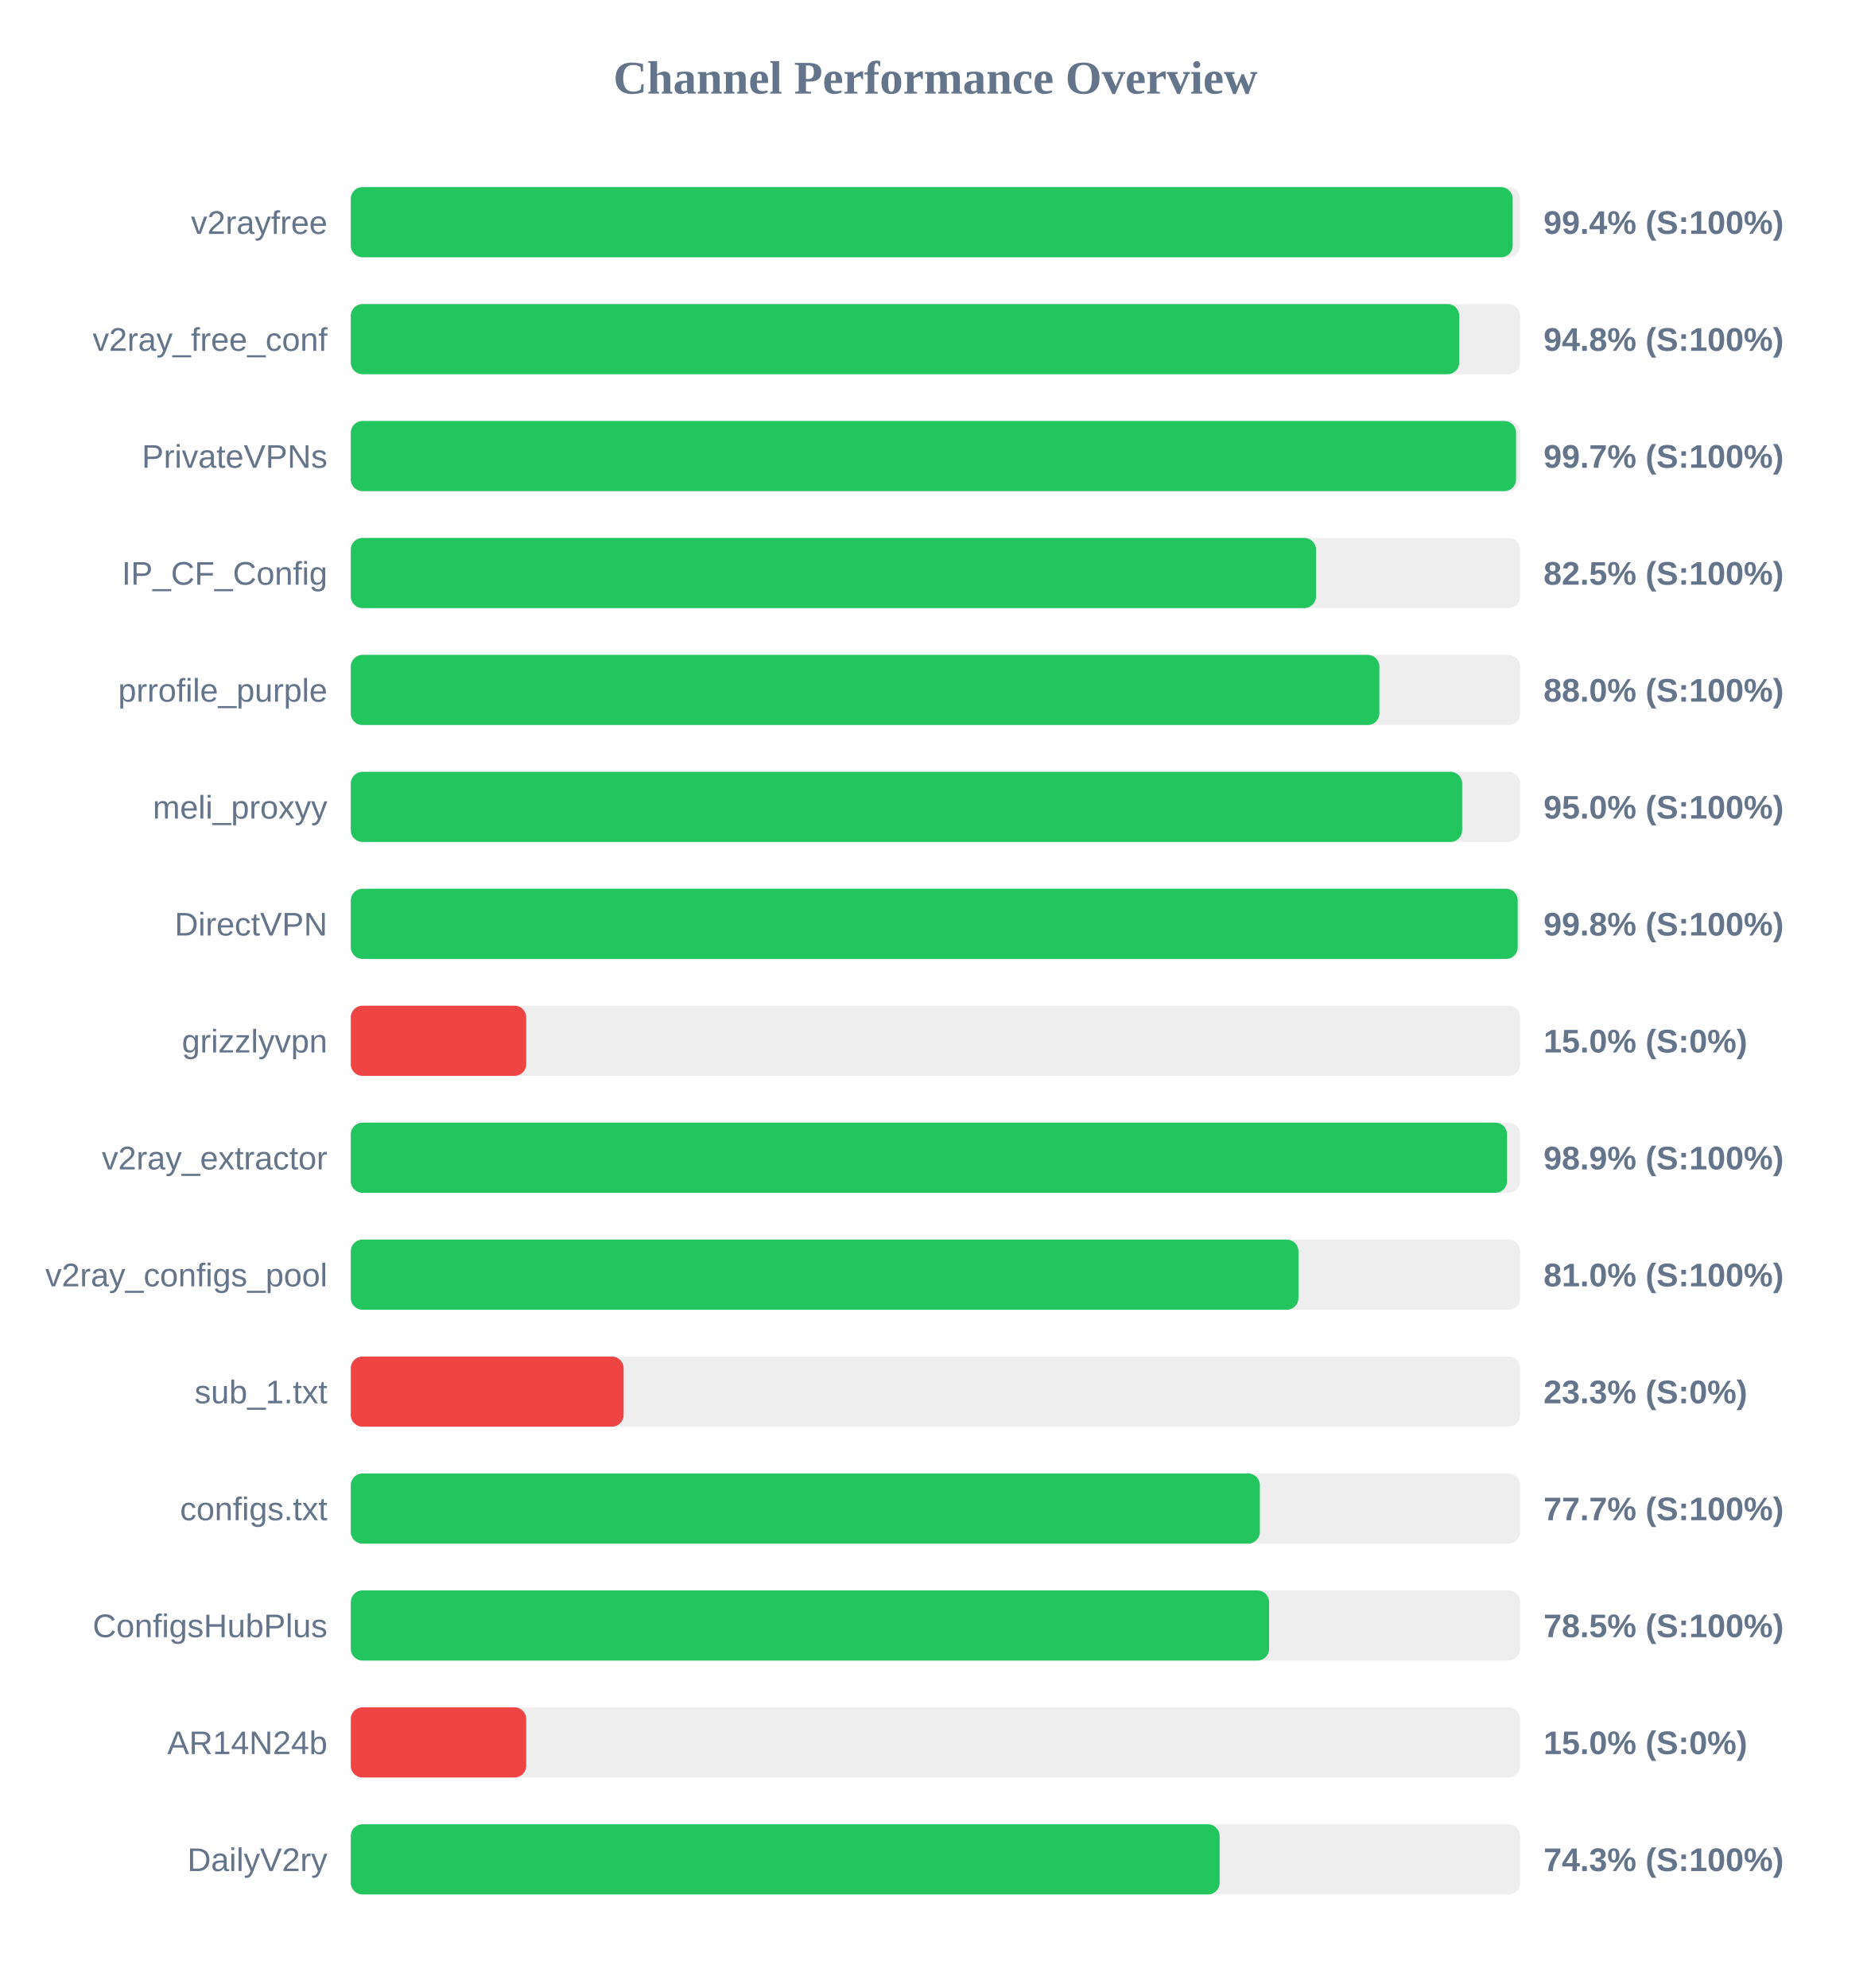
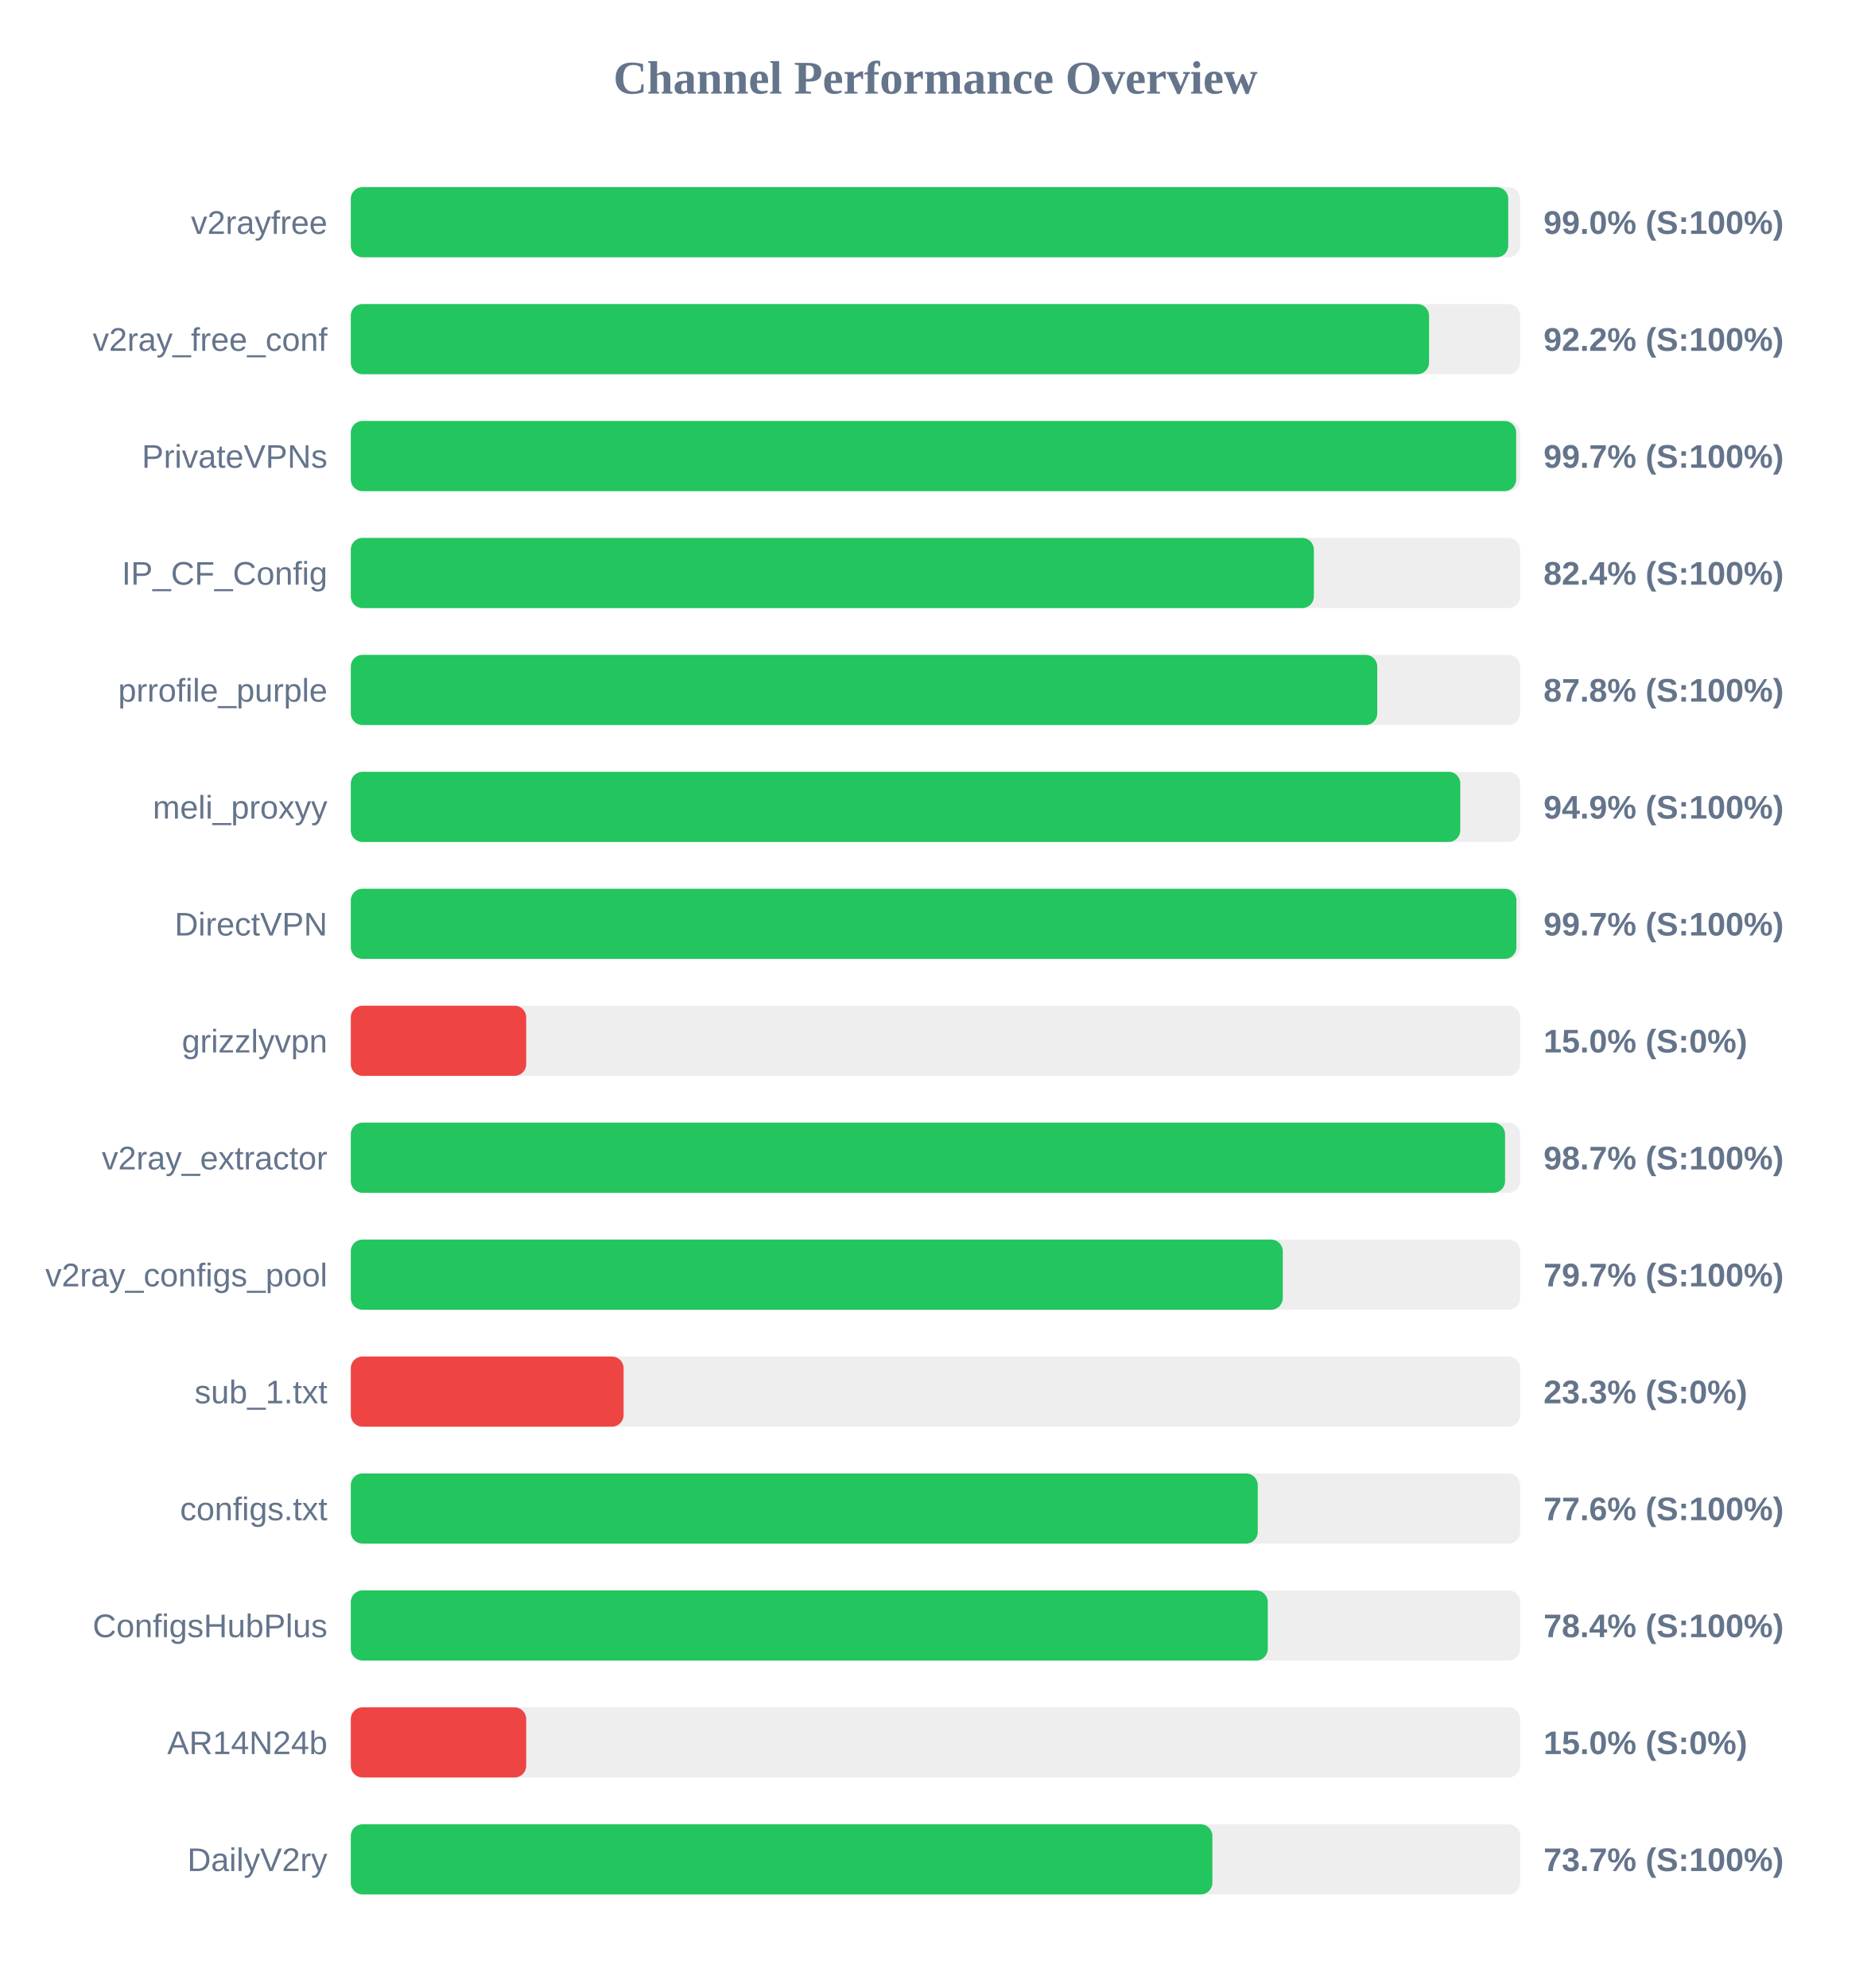
<svg xmlns="http://www.w3.org/2000/svg" width="800" height="850" version="1.1">
  <style>
        .row { font: 14px Arial; fill: #64748b; }
        .score { font: bold 14px Arial; fill: #64748b; }
    </style>
  <text x="400" y="40" text-anchor="middle" font-size="20px" font-weight="bold" fill="#64748b">Channel Performance Overview</text>
  <rect x="150" y="80" width="500" height="30" fill="#eee" rx="5" />
-   <rect x="150" y="80" width="496.8" height="30" fill="#22c55e" rx="5" />
+   <rect x="150" y="80" width="494.9" height="30" fill="#22c55e" rx="5" />
  <text x="140" y="100" text-anchor="end" class="row">v2rayfree</text>
-   <text x="660" y="100" text-anchor="start" class="score">99.4% (S:100%)</text>
+   <text x="660" y="100" text-anchor="start" class="score">99.0% (S:100%)</text>
  <rect x="150" y="130" width="500" height="30" fill="#eee" rx="5" />
-   <rect x="150" y="130" width="473.95" height="30" fill="#22c55e" rx="5" />
+   <rect x="150" y="130" width="461.05" height="30" fill="#22c55e" rx="5" />
  <text x="140" y="150" text-anchor="end" class="row">v2ray_free_conf</text>
-   <text x="660" y="150" text-anchor="start" class="score">94.8% (S:100%)</text>
+   <text x="660" y="150" text-anchor="start" class="score">92.2% (S:100%)</text>
  <rect x="150" y="180" width="500" height="30" fill="#eee" rx="5" />
-   <rect x="150" y="180" width="498.25" height="30" fill="#22c55e" rx="5" />
+   <rect x="150" y="180" width="498.3" height="30" fill="#22c55e" rx="5" />
  <text x="140" y="200" text-anchor="end" class="row">PrivateVPNs</text>
  <text x="660" y="200" text-anchor="start" class="score">99.7% (S:100%)</text>
  <rect x="150" y="230" width="500" height="30" fill="#eee" rx="5" />
-   <rect x="150" y="230" width="412.7" height="30" fill="#22c55e" rx="5" />
+   <rect x="150" y="230" width="411.8" height="30" fill="#22c55e" rx="5" />
  <text x="140" y="250" text-anchor="end" class="row">IP_CF_Config</text>
-   <text x="660" y="250" text-anchor="start" class="score">82.5% (S:100%)</text>
+   <text x="660" y="250" text-anchor="start" class="score">82.4% (S:100%)</text>
  <rect x="150" y="280" width="500" height="30" fill="#eee" rx="5" />
-   <rect x="150" y="280" width="439.8" height="30" fill="#22c55e" rx="5" />
+   <rect x="150" y="280" width="438.9" height="30" fill="#22c55e" rx="5" />
  <text x="140" y="300" text-anchor="end" class="row">prrofile_purple</text>
-   <text x="660" y="300" text-anchor="start" class="score">88.0% (S:100%)</text>
+   <text x="660" y="300" text-anchor="start" class="score">87.8% (S:100%)</text>
  <rect x="150" y="330" width="500" height="30" fill="#eee" rx="5" />
-   <rect x="150" y="330" width="475.2" height="30" fill="#22c55e" rx="5" />
+   <rect x="150" y="330" width="474.4" height="30" fill="#22c55e" rx="5" />
  <text x="140" y="350" text-anchor="end" class="row">meli_proxyy</text>
-   <text x="660" y="350" text-anchor="start" class="score">95.0% (S:100%)</text>
+   <text x="660" y="350" text-anchor="start" class="score">94.9% (S:100%)</text>
  <rect x="150" y="380" width="500" height="30" fill="#eee" rx="5" />
-   <rect x="150" y="380" width="498.95" height="30" fill="#22c55e" rx="5" />
+   <rect x="150" y="380" width="498.4" height="30" fill="#22c55e" rx="5" />
  <text x="140" y="400" text-anchor="end" class="row">DirectVPN</text>
-   <text x="660" y="400" text-anchor="start" class="score">99.8% (S:100%)</text>
+   <text x="660" y="400" text-anchor="start" class="score">99.7% (S:100%)</text>
  <rect x="150" y="430" width="500" height="30" fill="#eee" rx="5" />
  <rect x="150" y="430" width="75.0" height="30" fill="#ef4444" rx="5" />
  <text x="140" y="450" text-anchor="end" class="row">grizzlyvpn</text>
  <text x="660" y="450" text-anchor="start" class="score">15.0% (S:0%)</text>
  <rect x="150" y="480" width="500" height="30" fill="#eee" rx="5" />
-   <rect x="150" y="480" width="494.4" height="30" fill="#22c55e" rx="5" />
+   <rect x="150" y="480" width="493.55" height="30" fill="#22c55e" rx="5" />
  <text x="140" y="500" text-anchor="end" class="row">v2ray_extractor</text>
-   <text x="660" y="500" text-anchor="start" class="score">98.9% (S:100%)</text>
+   <text x="660" y="500" text-anchor="start" class="score">98.7% (S:100%)</text>
  <rect x="150" y="530" width="500" height="30" fill="#eee" rx="5" />
-   <rect x="150" y="530" width="405.2" height="30" fill="#22c55e" rx="5" />
+   <rect x="150" y="530" width="398.5" height="30" fill="#22c55e" rx="5" />
  <text x="140" y="550" text-anchor="end" class="row">v2ray_configs_pool</text>
-   <text x="660" y="550" text-anchor="start" class="score">81.0% (S:100%)</text>
+   <text x="660" y="550" text-anchor="start" class="score">79.7% (S:100%)</text>
  <rect x="150" y="580" width="500" height="30" fill="#eee" rx="5" />
  <rect x="150" y="580" width="116.65" height="30" fill="#ef4444" rx="5" />
  <text x="140" y="600" text-anchor="end" class="row">sub_1.txt</text>
  <text x="660" y="600" text-anchor="start" class="score">23.3% (S:0%)</text>
  <rect x="150" y="630" width="500" height="30" fill="#eee" rx="5" />
-   <rect x="150" y="630" width="388.7" height="30" fill="#22c55e" rx="5" />
+   <rect x="150" y="630" width="387.8" height="30" fill="#22c55e" rx="5" />
  <text x="140" y="650" text-anchor="end" class="row">configs.txt</text>
-   <text x="660" y="650" text-anchor="start" class="score">77.7% (S:100%)</text>
+   <text x="660" y="650" text-anchor="start" class="score">77.6% (S:100%)</text>
  <rect x="150" y="680" width="500" height="30" fill="#eee" rx="5" />
-   <rect x="150" y="680" width="392.65" height="30" fill="#22c55e" rx="5" />
+   <rect x="150" y="680" width="392.1" height="30" fill="#22c55e" rx="5" />
  <text x="140" y="700" text-anchor="end" class="row">ConfigsHubPlus</text>
-   <text x="660" y="700" text-anchor="start" class="score">78.5% (S:100%)</text>
+   <text x="660" y="700" text-anchor="start" class="score">78.4% (S:100%)</text>
  <rect x="150" y="730" width="500" height="30" fill="#eee" rx="5" />
  <rect x="150" y="730" width="75.0" height="30" fill="#ef4444" rx="5" />
  <text x="140" y="750" text-anchor="end" class="row">AR14N24b</text>
  <text x="660" y="750" text-anchor="start" class="score">15.0% (S:0%)</text>
  <rect x="150" y="780" width="500" height="30" fill="#eee" rx="5" />
-   <rect x="150" y="780" width="371.5" height="30" fill="#22c55e" rx="5" />
+   <rect x="150" y="780" width="368.4" height="30" fill="#22c55e" rx="5" />
  <text x="140" y="800" text-anchor="end" class="row">DailyV2ry</text>
-   <text x="660" y="800" text-anchor="start" class="score">74.3% (S:100%)</text>
+   <text x="660" y="800" text-anchor="start" class="score">73.7% (S:100%)</text>
</svg>
